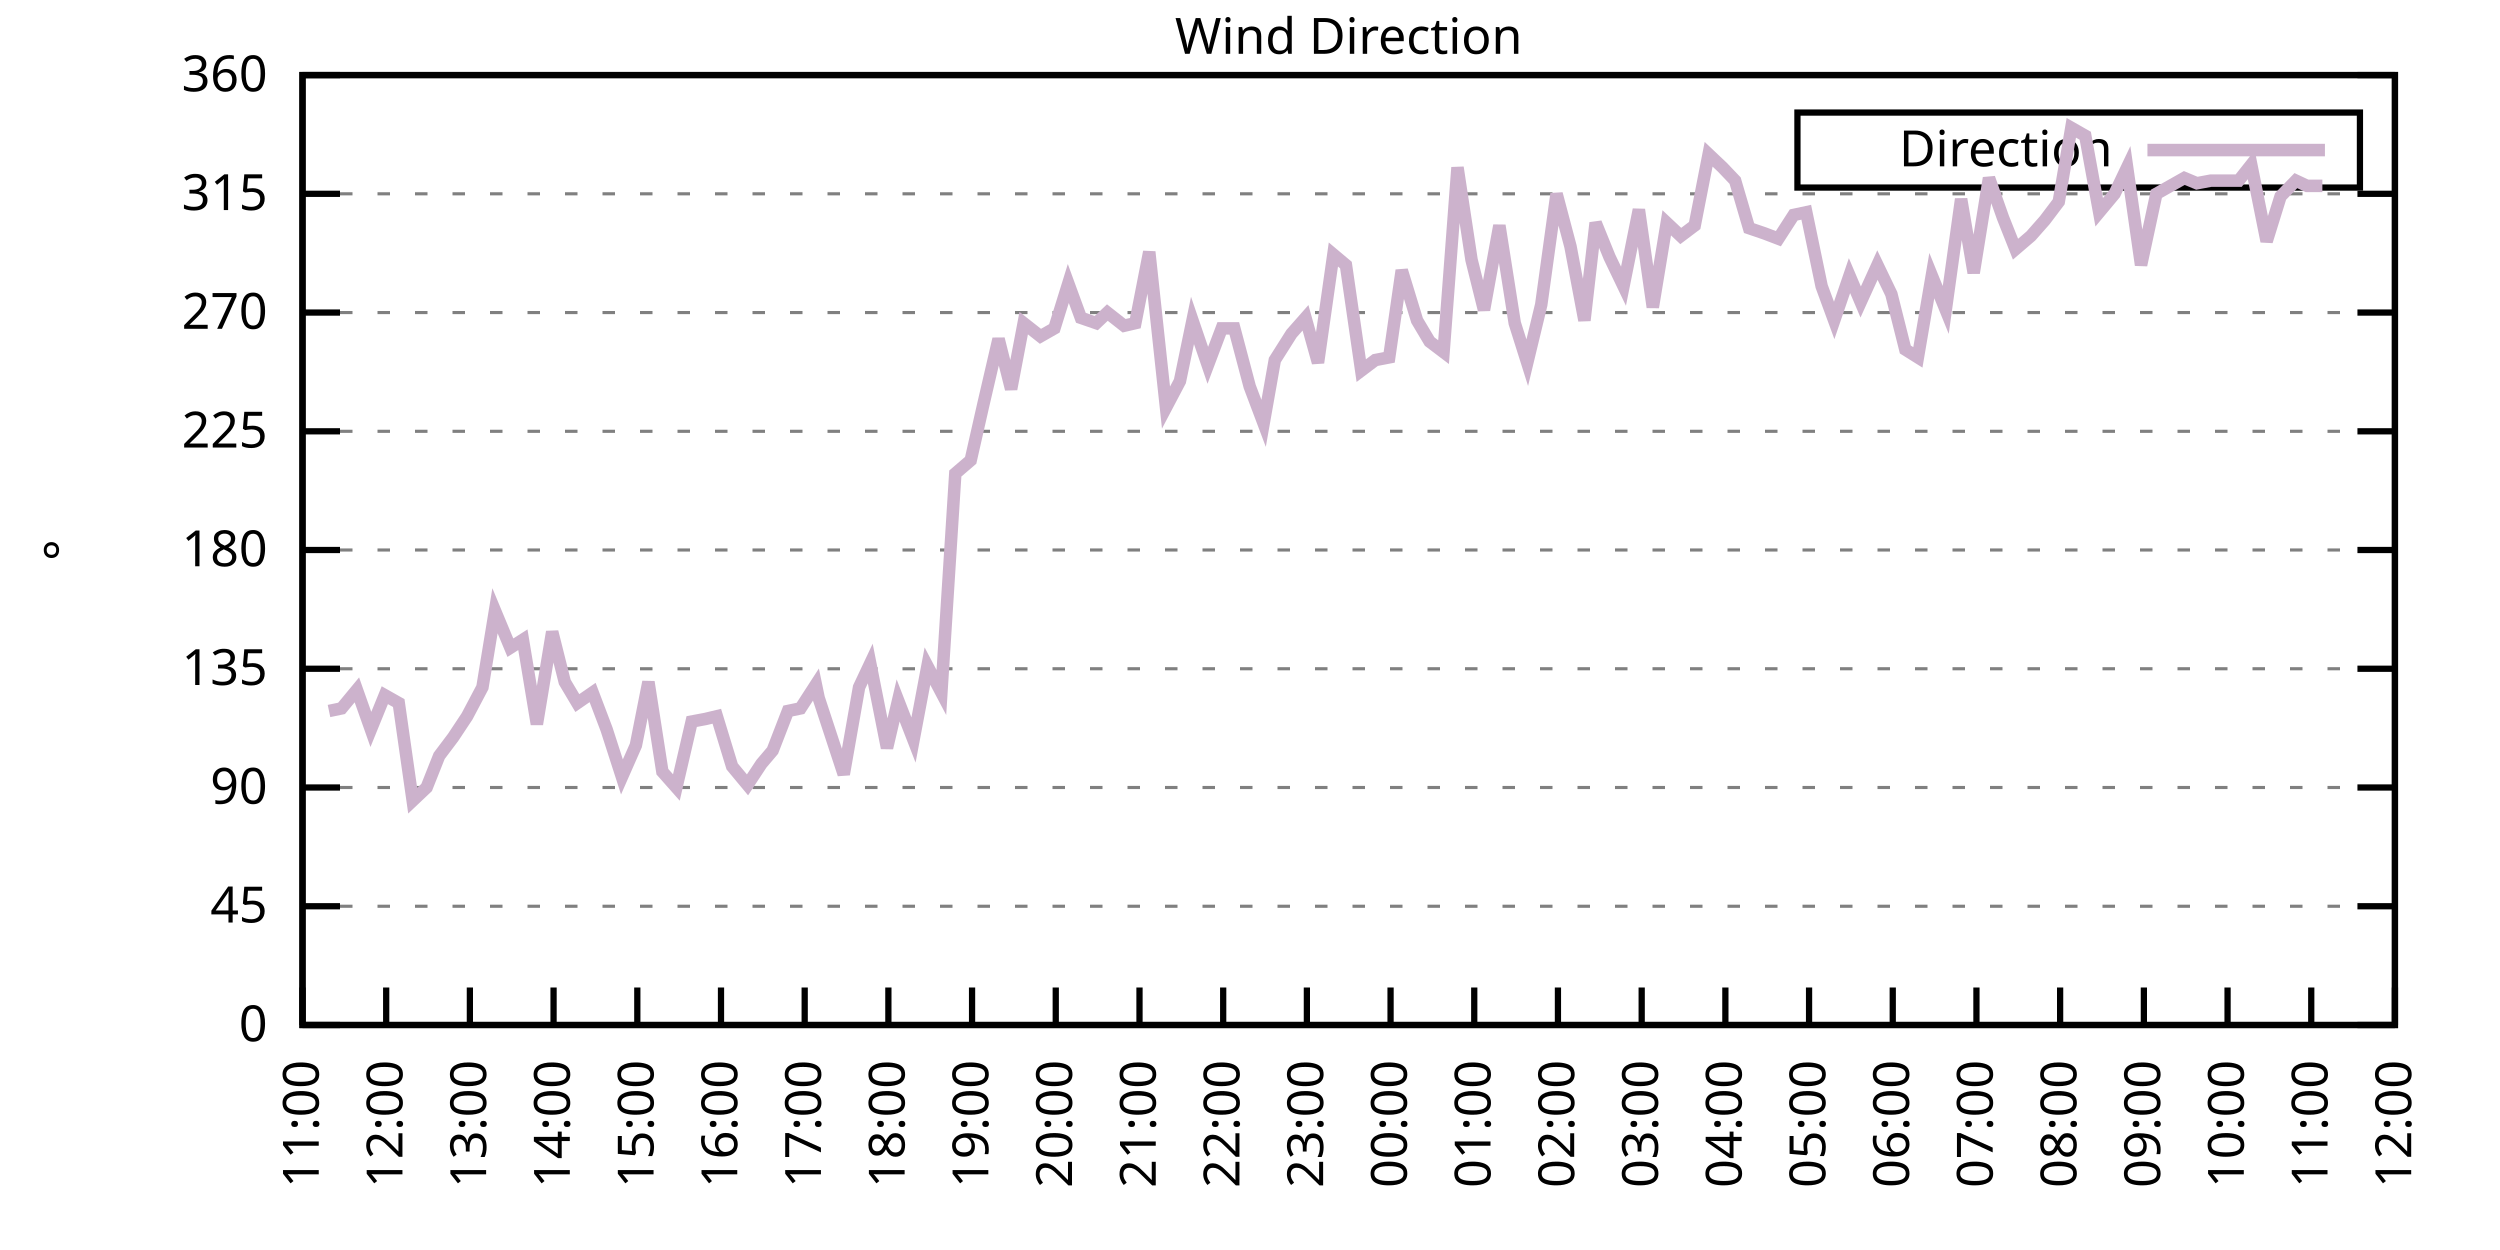
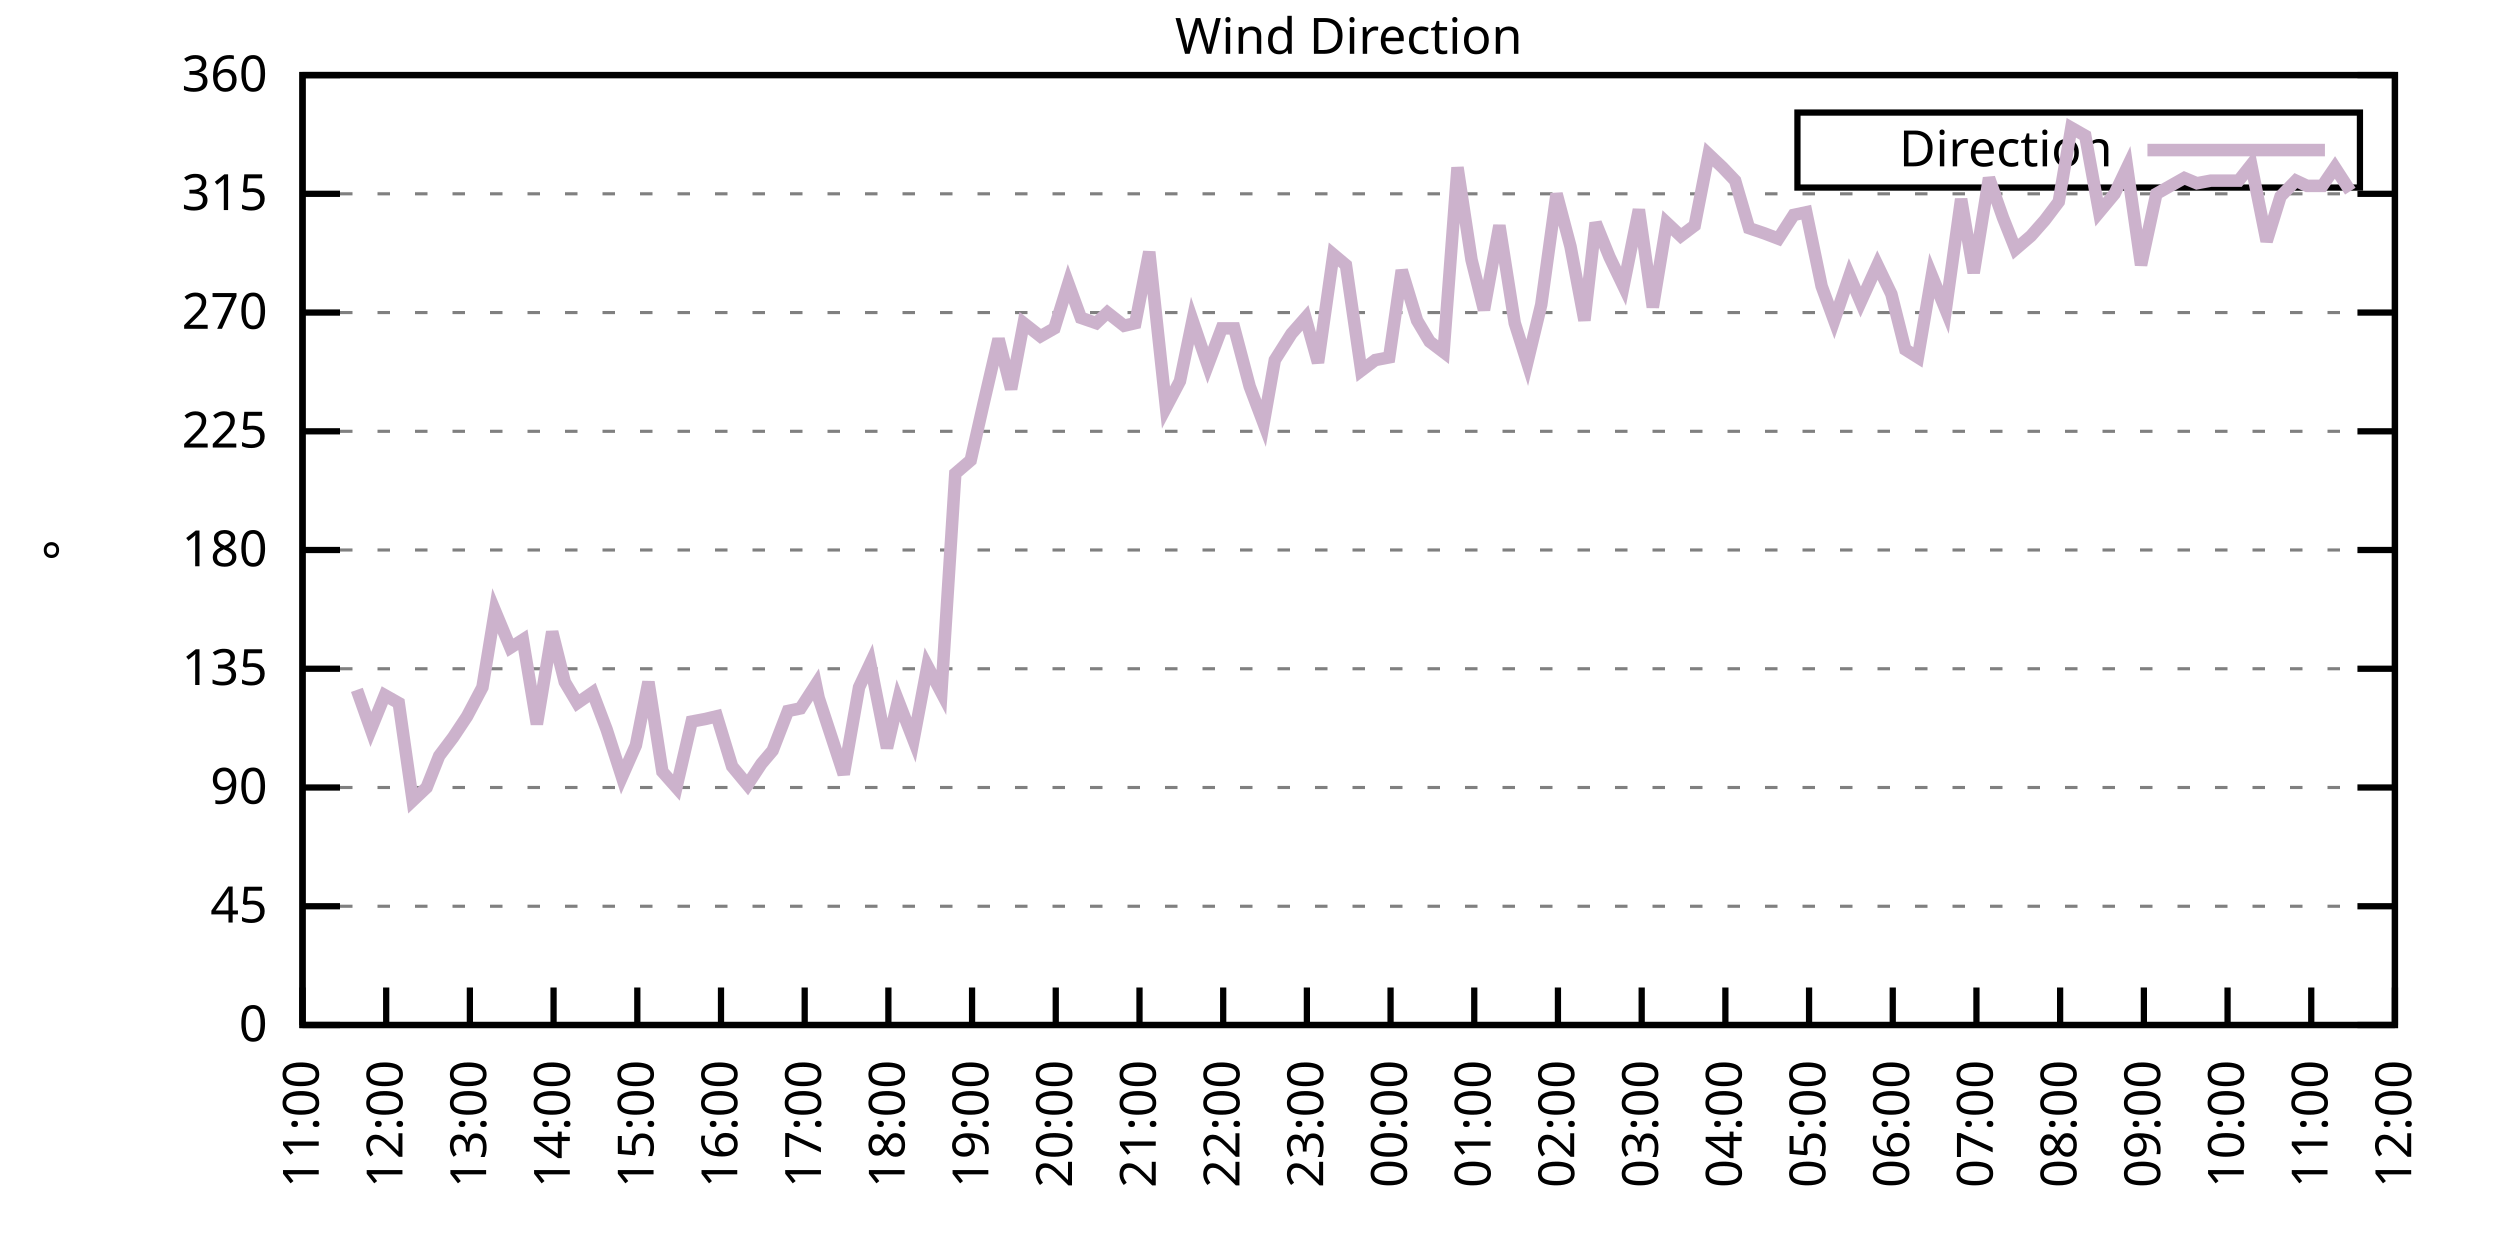
<svg xmlns="http://www.w3.org/2000/svg" xmlns:xlink="http://www.w3.org/1999/xlink" width="400" height="200" viewBox="0 0 400 200">
  <g id="gnuplot_canvas">
    <rect x="0" y="0" width="400" height="200" fill="none" />
    <defs>
      <circle id="gpDot" r="0.5" stroke-width="0.5" stroke="currentColor" />
      <path id="gpPt0" stroke-width="0.333" stroke="currentColor" d="M-1,0 h2 M0,-1 v2" />
      <path id="gpPt1" stroke-width="0.333" stroke="currentColor" d="M-1,-1 L1,1 M1,-1 L-1,1" />
      <path id="gpPt2" stroke-width="0.333" stroke="currentColor" d="M-1,0 L1,0 M0,-1 L0,1 M-1,-1 L1,1 M-1,1 L1,-1" />
      <rect id="gpPt3" stroke-width="0.333" stroke="currentColor" x="-1" y="-1" width="2" height="2" />
      <rect id="gpPt4" stroke-width="0.333" stroke="currentColor" fill="currentColor" x="-1" y="-1" width="2" height="2" />
      <circle id="gpPt5" stroke-width="0.333" stroke="currentColor" cx="0" cy="0" r="1" />
      <use xlink:href="#gpPt5" id="gpPt6" fill="currentColor" stroke="none" />
      <path id="gpPt7" stroke-width="0.333" stroke="currentColor" d="M0,-1.33 L-1.33,0.67 L1.33,0.67 z" />
      <use xlink:href="#gpPt7" id="gpPt8" fill="currentColor" stroke="none" />
      <use xlink:href="#gpPt7" id="gpPt9" stroke="currentColor" transform="rotate(180)" />
      <use xlink:href="#gpPt9" id="gpPt10" fill="currentColor" stroke="none" />
      <use xlink:href="#gpPt3" id="gpPt11" stroke="currentColor" transform="rotate(45)" />
      <use xlink:href="#gpPt11" id="gpPt12" fill="currentColor" stroke="none" />
      <path id="gpPt13" stroke-width="0.333" stroke="currentColor" d="M0,1.330 L1.265,0.411 L0.782,-1.067 L-0.782,-1.076 L-1.265,0.411 z" />
      <use xlink:href="#gpPt13" id="gpPt14" fill="currentColor" stroke="none" />
      <filter id="textbox" filterUnits="objectBoundingBox" x="0" y="0" height="1" width="1">
        <feFlood flood-color="white" flood-opacity="1" result="bgnd" />
        <feComposite in="SourceGraphic" in2="bgnd" operator="atop" />
      </filter>
      <filter id="greybox" filterUnits="objectBoundingBox" x="0" y="0" height="1" width="1">
        <feFlood flood-color="lightgrey" flood-opacity="1" result="grey" />
        <feComposite in="SourceGraphic" in2="grey" operator="atop" />
      </filter>
    </defs>
    <g fill="none" color="white" stroke="currentColor" stroke-width="1.00" stroke-linecap="butt" stroke-linejoin="miter">
</g>
    <g fill="none" color="black" stroke="currentColor" stroke-width="1.00" stroke-linecap="butt" stroke-linejoin="miter">
      <g stroke="none" shape-rendering="crispEdges">
        <polygon fill="rgb(255, 255, 255)" points="48.40,164.00 383.18,164.00 383.18,12.02 48.40,12.02 " />
      </g>
    </g>
    <g fill="none" color="black" stroke="currentColor" stroke-width="1.00" stroke-linecap="butt" stroke-linejoin="miter">
</g>
    <g fill="none" color="black" stroke="black" stroke-width="0.50" stroke-linecap="butt" stroke-linejoin="miter">
</g>
    <g fill="none" color="gray" stroke="currentColor" stroke-width="0.50" stroke-linecap="butt" stroke-linejoin="miter">
      <path stroke="gray" stroke-dasharray="2,4" class="gridline" d="M48.40,164.00 L383.19,164.00  " />
    </g>
    <g fill="none" color="gray" stroke="gray" stroke-width="1.00" stroke-linecap="butt" stroke-linejoin="miter">
</g>
    <g fill="none" color="black" stroke="currentColor" stroke-width="1.00" stroke-linecap="butt" stroke-linejoin="miter">
      <path stroke="black" d="M48.40,164.00 L54.40,164.00 M383.19,164.00 L377.19,164.00  " />
      <g transform="translate(42.80,166.60)" stroke="none" fill="black" font-family="Sans" font-size="8.00" text-anchor="end">
        <text>
          <tspan font-family="Sans"> 0</tspan>
        </text>
      </g>
    </g>
    <g fill="none" color="black" stroke="currentColor" stroke-width="1.00" stroke-linecap="butt" stroke-linejoin="miter">
</g>
    <g fill="none" color="black" stroke="black" stroke-width="0.50" stroke-linecap="butt" stroke-linejoin="miter">
</g>
    <g fill="none" color="gray" stroke="currentColor" stroke-width="0.50" stroke-linecap="butt" stroke-linejoin="miter">
      <path stroke="gray" stroke-dasharray="2,4" class="gridline" d="M48.40,145.00 L383.19,145.00  " />
    </g>
    <g fill="none" color="gray" stroke="gray" stroke-width="1.00" stroke-linecap="butt" stroke-linejoin="miter">
</g>
    <g fill="none" color="black" stroke="currentColor" stroke-width="1.00" stroke-linecap="butt" stroke-linejoin="miter">
      <path stroke="black" d="M48.40,145.00 L54.40,145.00 M383.19,145.00 L377.19,145.00  " />
      <g transform="translate(42.80,147.60)" stroke="none" fill="black" font-family="Sans" font-size="8.00" text-anchor="end">
        <text>
          <tspan font-family="Sans"> 45</tspan>
        </text>
      </g>
    </g>
    <g fill="none" color="black" stroke="currentColor" stroke-width="1.00" stroke-linecap="butt" stroke-linejoin="miter">
</g>
    <g fill="none" color="black" stroke="black" stroke-width="0.50" stroke-linecap="butt" stroke-linejoin="miter">
</g>
    <g fill="none" color="gray" stroke="currentColor" stroke-width="0.50" stroke-linecap="butt" stroke-linejoin="miter">
      <path stroke="gray" stroke-dasharray="2,4" class="gridline" d="M48.40,126.00 L383.19,126.00  " />
    </g>
    <g fill="none" color="gray" stroke="gray" stroke-width="1.00" stroke-linecap="butt" stroke-linejoin="miter">
</g>
    <g fill="none" color="black" stroke="currentColor" stroke-width="1.00" stroke-linecap="butt" stroke-linejoin="miter">
      <path stroke="black" d="M48.40,126.00 L54.40,126.00 M383.19,126.00 L377.19,126.00  " />
      <g transform="translate(42.80,128.60)" stroke="none" fill="black" font-family="Sans" font-size="8.00" text-anchor="end">
        <text>
          <tspan font-family="Sans"> 90</tspan>
        </text>
      </g>
    </g>
    <g fill="none" color="black" stroke="currentColor" stroke-width="1.00" stroke-linecap="butt" stroke-linejoin="miter">
</g>
    <g fill="none" color="black" stroke="black" stroke-width="0.50" stroke-linecap="butt" stroke-linejoin="miter">
</g>
    <g fill="none" color="gray" stroke="currentColor" stroke-width="0.50" stroke-linecap="butt" stroke-linejoin="miter">
      <path stroke="gray" stroke-dasharray="2,4" class="gridline" d="M48.40,107.00 L383.19,107.00  " />
    </g>
    <g fill="none" color="gray" stroke="gray" stroke-width="1.00" stroke-linecap="butt" stroke-linejoin="miter">
</g>
    <g fill="none" color="black" stroke="currentColor" stroke-width="1.00" stroke-linecap="butt" stroke-linejoin="miter">
      <path stroke="black" d="M48.40,107.00 L54.40,107.00 M383.19,107.00 L377.19,107.00  " />
      <g transform="translate(42.80,109.60)" stroke="none" fill="black" font-family="Sans" font-size="8.00" text-anchor="end">
        <text>
          <tspan font-family="Sans"> 135</tspan>
        </text>
      </g>
    </g>
    <g fill="none" color="black" stroke="currentColor" stroke-width="1.00" stroke-linecap="butt" stroke-linejoin="miter">
</g>
    <g fill="none" color="black" stroke="black" stroke-width="0.50" stroke-linecap="butt" stroke-linejoin="miter">
</g>
    <g fill="none" color="gray" stroke="currentColor" stroke-width="0.50" stroke-linecap="butt" stroke-linejoin="miter">
      <path stroke="gray" stroke-dasharray="2,4" class="gridline" d="M48.40,88.00 L383.19,88.00  " />
    </g>
    <g fill="none" color="gray" stroke="gray" stroke-width="1.00" stroke-linecap="butt" stroke-linejoin="miter">
</g>
    <g fill="none" color="black" stroke="currentColor" stroke-width="1.00" stroke-linecap="butt" stroke-linejoin="miter">
      <path stroke="black" d="M48.40,88.00 L54.40,88.00 M383.19,88.00 L377.19,88.00  " />
      <g transform="translate(42.80,90.60)" stroke="none" fill="black" font-family="Sans" font-size="8.00" text-anchor="end">
        <text>
          <tspan font-family="Sans"> 180</tspan>
        </text>
      </g>
    </g>
    <g fill="none" color="black" stroke="currentColor" stroke-width="1.00" stroke-linecap="butt" stroke-linejoin="miter">
</g>
    <g fill="none" color="black" stroke="black" stroke-width="0.50" stroke-linecap="butt" stroke-linejoin="miter">
</g>
    <g fill="none" color="gray" stroke="currentColor" stroke-width="0.50" stroke-linecap="butt" stroke-linejoin="miter">
      <path stroke="gray" stroke-dasharray="2,4" class="gridline" d="M48.40,69.01 L383.19,69.01  " />
    </g>
    <g fill="none" color="gray" stroke="gray" stroke-width="1.00" stroke-linecap="butt" stroke-linejoin="miter">
</g>
    <g fill="none" color="black" stroke="currentColor" stroke-width="1.00" stroke-linecap="butt" stroke-linejoin="miter">
      <path stroke="black" d="M48.40,69.01 L54.40,69.01 M383.19,69.01 L377.19,69.01  " />
      <g transform="translate(42.80,71.61)" stroke="none" fill="black" font-family="Sans" font-size="8.00" text-anchor="end">
        <text>
          <tspan font-family="Sans"> 225</tspan>
        </text>
      </g>
    </g>
    <g fill="none" color="black" stroke="currentColor" stroke-width="1.00" stroke-linecap="butt" stroke-linejoin="miter">
</g>
    <g fill="none" color="black" stroke="black" stroke-width="0.50" stroke-linecap="butt" stroke-linejoin="miter">
</g>
    <g fill="none" color="gray" stroke="currentColor" stroke-width="0.50" stroke-linecap="butt" stroke-linejoin="miter">
      <path stroke="gray" stroke-dasharray="2,4" class="gridline" d="M48.40,50.01 L383.19,50.01  " />
    </g>
    <g fill="none" color="gray" stroke="gray" stroke-width="1.00" stroke-linecap="butt" stroke-linejoin="miter">
</g>
    <g fill="none" color="black" stroke="currentColor" stroke-width="1.00" stroke-linecap="butt" stroke-linejoin="miter">
      <path stroke="black" d="M48.40,50.01 L54.40,50.01 M383.19,50.01 L377.19,50.01  " />
      <g transform="translate(42.80,52.61)" stroke="none" fill="black" font-family="Sans" font-size="8.00" text-anchor="end">
        <text>
          <tspan font-family="Sans"> 270</tspan>
        </text>
      </g>
    </g>
    <g fill="none" color="black" stroke="currentColor" stroke-width="1.00" stroke-linecap="butt" stroke-linejoin="miter">
</g>
    <g fill="none" color="black" stroke="black" stroke-width="0.50" stroke-linecap="butt" stroke-linejoin="miter">
</g>
    <g fill="none" color="gray" stroke="currentColor" stroke-width="0.50" stroke-linecap="butt" stroke-linejoin="miter">
      <path stroke="gray" stroke-dasharray="2,4" class="gridline" d="M48.40,31.01 L383.19,31.01  " />
    </g>
    <g fill="none" color="gray" stroke="gray" stroke-width="1.00" stroke-linecap="butt" stroke-linejoin="miter">
</g>
    <g fill="none" color="black" stroke="currentColor" stroke-width="1.00" stroke-linecap="butt" stroke-linejoin="miter">
      <path stroke="black" d="M48.40,31.01 L54.40,31.01 M383.19,31.01 L377.19,31.01  " />
      <g transform="translate(42.80,33.61)" stroke="none" fill="black" font-family="Sans" font-size="8.00" text-anchor="end">
        <text>
          <tspan font-family="Sans"> 315</tspan>
        </text>
      </g>
    </g>
    <g fill="none" color="black" stroke="currentColor" stroke-width="1.00" stroke-linecap="butt" stroke-linejoin="miter">
</g>
    <g fill="none" color="black" stroke="black" stroke-width="0.50" stroke-linecap="butt" stroke-linejoin="miter">
</g>
    <g fill="none" color="gray" stroke="currentColor" stroke-width="0.50" stroke-linecap="butt" stroke-linejoin="miter">
      <path stroke="gray" stroke-dasharray="2,4" class="gridline" d="M48.40,12.01 L383.19,12.01  " />
    </g>
    <g fill="none" color="gray" stroke="gray" stroke-width="1.00" stroke-linecap="butt" stroke-linejoin="miter">
</g>
    <g fill="none" color="black" stroke="currentColor" stroke-width="1.00" stroke-linecap="butt" stroke-linejoin="miter">
      <path stroke="black" d="M48.40,12.01 L54.40,12.01 M383.19,12.01 L377.19,12.01  " />
      <g transform="translate(42.80,14.61)" stroke="none" fill="black" font-family="Sans" font-size="8.00" text-anchor="end">
        <text>
          <tspan font-family="Sans"> 360</tspan>
        </text>
      </g>
    </g>
    <g fill="none" color="black" stroke="currentColor" stroke-width="1.00" stroke-linecap="butt" stroke-linejoin="miter">
      <path stroke="black" d="M48.40,164.00 L48.40,158.00  " />
      <g transform="translate(51.00,169.60) rotate(270.00)" stroke="none" fill="black" font-family="Sans" font-size="8.00" text-anchor="end">
        <text>
          <tspan font-family="Sans">11:00</tspan>
        </text>
      </g>
    </g>
    <g fill="none" color="black" stroke="currentColor" stroke-width="1.00" stroke-linecap="butt" stroke-linejoin="miter">
      <path stroke="black" d="M61.79,164.00 L61.79,158.00  " />
      <g transform="translate(64.39,169.60) rotate(270.00)" stroke="none" fill="black" font-family="Sans" font-size="8.00" text-anchor="end">
        <text>
          <tspan font-family="Sans">12:00</tspan>
        </text>
      </g>
    </g>
    <g fill="none" color="black" stroke="currentColor" stroke-width="1.00" stroke-linecap="butt" stroke-linejoin="miter">
      <path stroke="black" d="M75.18,164.00 L75.18,158.00  " />
      <g transform="translate(77.78,169.60) rotate(270.00)" stroke="none" fill="black" font-family="Sans" font-size="8.00" text-anchor="end">
        <text>
          <tspan font-family="Sans">13:00</tspan>
        </text>
      </g>
    </g>
    <g fill="none" color="black" stroke="currentColor" stroke-width="1.00" stroke-linecap="butt" stroke-linejoin="miter">
      <path stroke="black" d="M88.57,164.00 L88.57,158.00  " />
      <g transform="translate(91.17,169.60) rotate(270.00)" stroke="none" fill="black" font-family="Sans" font-size="8.00" text-anchor="end">
        <text>
          <tspan font-family="Sans">14:00</tspan>
        </text>
      </g>
    </g>
    <g fill="none" color="black" stroke="currentColor" stroke-width="1.00" stroke-linecap="butt" stroke-linejoin="miter">
      <path stroke="black" d="M101.97,164.00 L101.97,158.00  " />
      <g transform="translate(104.57,169.60) rotate(270.00)" stroke="none" fill="black" font-family="Sans" font-size="8.00" text-anchor="end">
        <text>
          <tspan font-family="Sans">15:00</tspan>
        </text>
      </g>
    </g>
    <g fill="none" color="black" stroke="currentColor" stroke-width="1.00" stroke-linecap="butt" stroke-linejoin="miter">
      <path stroke="black" d="M115.36,164.00 L115.36,158.00  " />
      <g transform="translate(117.96,169.60) rotate(270.00)" stroke="none" fill="black" font-family="Sans" font-size="8.00" text-anchor="end">
        <text>
          <tspan font-family="Sans">16:00</tspan>
        </text>
      </g>
    </g>
    <g fill="none" color="black" stroke="currentColor" stroke-width="1.00" stroke-linecap="butt" stroke-linejoin="miter">
      <path stroke="black" d="M128.75,164.00 L128.75,158.00  " />
      <g transform="translate(131.35,169.60) rotate(270.00)" stroke="none" fill="black" font-family="Sans" font-size="8.00" text-anchor="end">
        <text>
          <tspan font-family="Sans">17:00</tspan>
        </text>
      </g>
    </g>
    <g fill="none" color="black" stroke="currentColor" stroke-width="1.00" stroke-linecap="butt" stroke-linejoin="miter">
      <path stroke="black" d="M142.14,164.00 L142.14,158.00  " />
      <g transform="translate(144.74,169.60) rotate(270.00)" stroke="none" fill="black" font-family="Sans" font-size="8.00" text-anchor="end">
        <text>
          <tspan font-family="Sans">18:00</tspan>
        </text>
      </g>
    </g>
    <g fill="none" color="black" stroke="currentColor" stroke-width="1.00" stroke-linecap="butt" stroke-linejoin="miter">
      <path stroke="black" d="M155.53,164.00 L155.53,158.00  " />
      <g transform="translate(158.13,169.60) rotate(270.00)" stroke="none" fill="black" font-family="Sans" font-size="8.00" text-anchor="end">
        <text>
          <tspan font-family="Sans">19:00</tspan>
        </text>
      </g>
    </g>
    <g fill="none" color="black" stroke="currentColor" stroke-width="1.00" stroke-linecap="butt" stroke-linejoin="miter">
      <path stroke="black" d="M168.92,164.00 L168.92,158.00  " />
      <g transform="translate(171.52,169.60) rotate(270.00)" stroke="none" fill="black" font-family="Sans" font-size="8.00" text-anchor="end">
        <text>
          <tspan font-family="Sans">20:00</tspan>
        </text>
      </g>
    </g>
    <g fill="none" color="black" stroke="currentColor" stroke-width="1.00" stroke-linecap="butt" stroke-linejoin="miter">
      <path stroke="black" d="M182.32,164.00 L182.32,158.00  " />
      <g transform="translate(184.92,169.60) rotate(270.00)" stroke="none" fill="black" font-family="Sans" font-size="8.00" text-anchor="end">
        <text>
          <tspan font-family="Sans">21:00</tspan>
        </text>
      </g>
    </g>
    <g fill="none" color="black" stroke="currentColor" stroke-width="1.00" stroke-linecap="butt" stroke-linejoin="miter">
      <path stroke="black" d="M195.71,164.00 L195.71,158.00  " />
      <g transform="translate(198.31,169.60) rotate(270.00)" stroke="none" fill="black" font-family="Sans" font-size="8.00" text-anchor="end">
        <text>
          <tspan font-family="Sans">22:00</tspan>
        </text>
      </g>
    </g>
    <g fill="none" color="black" stroke="currentColor" stroke-width="1.00" stroke-linecap="butt" stroke-linejoin="miter">
      <path stroke="black" d="M209.10,164.00 L209.10,158.00  " />
      <g transform="translate(211.70,169.60) rotate(270.00)" stroke="none" fill="black" font-family="Sans" font-size="8.00" text-anchor="end">
        <text>
          <tspan font-family="Sans">23:00</tspan>
        </text>
      </g>
    </g>
    <g fill="none" color="black" stroke="currentColor" stroke-width="1.00" stroke-linecap="butt" stroke-linejoin="miter">
      <path stroke="black" d="M222.49,164.00 L222.49,158.00  " />
      <g transform="translate(225.09,169.60) rotate(270.00)" stroke="none" fill="black" font-family="Sans" font-size="8.00" text-anchor="end">
        <text>
          <tspan font-family="Sans">00:00</tspan>
        </text>
      </g>
    </g>
    <g fill="none" color="black" stroke="currentColor" stroke-width="1.00" stroke-linecap="butt" stroke-linejoin="miter">
      <path stroke="black" d="M235.88,164.00 L235.88,158.00  " />
      <g transform="translate(238.48,169.60) rotate(270.00)" stroke="none" fill="black" font-family="Sans" font-size="8.00" text-anchor="end">
        <text>
          <tspan font-family="Sans">01:00</tspan>
        </text>
      </g>
    </g>
    <g fill="none" color="black" stroke="currentColor" stroke-width="1.00" stroke-linecap="butt" stroke-linejoin="miter">
      <path stroke="black" d="M249.27,164.00 L249.27,158.00  " />
      <g transform="translate(251.87,169.60) rotate(270.00)" stroke="none" fill="black" font-family="Sans" font-size="8.00" text-anchor="end">
        <text>
          <tspan font-family="Sans">02:00</tspan>
        </text>
      </g>
    </g>
    <g fill="none" color="black" stroke="currentColor" stroke-width="1.00" stroke-linecap="butt" stroke-linejoin="miter">
      <path stroke="black" d="M262.67,164.00 L262.67,158.00  " />
      <g transform="translate(265.27,169.60) rotate(270.00)" stroke="none" fill="black" font-family="Sans" font-size="8.00" text-anchor="end">
        <text>
          <tspan font-family="Sans">03:00</tspan>
        </text>
      </g>
    </g>
    <g fill="none" color="black" stroke="currentColor" stroke-width="1.00" stroke-linecap="butt" stroke-linejoin="miter">
      <path stroke="black" d="M276.06,164.00 L276.06,158.00  " />
      <g transform="translate(278.66,169.60) rotate(270.00)" stroke="none" fill="black" font-family="Sans" font-size="8.00" text-anchor="end">
        <text>
          <tspan font-family="Sans">04:00</tspan>
        </text>
      </g>
    </g>
    <g fill="none" color="black" stroke="currentColor" stroke-width="1.00" stroke-linecap="butt" stroke-linejoin="miter">
      <path stroke="black" d="M289.45,164.00 L289.45,158.00  " />
      <g transform="translate(292.05,169.60) rotate(270.00)" stroke="none" fill="black" font-family="Sans" font-size="8.00" text-anchor="end">
        <text>
          <tspan font-family="Sans">05:00</tspan>
        </text>
      </g>
    </g>
    <g fill="none" color="black" stroke="currentColor" stroke-width="1.00" stroke-linecap="butt" stroke-linejoin="miter">
      <path stroke="black" d="M302.84,164.00 L302.84,158.00  " />
      <g transform="translate(305.44,169.60) rotate(270.00)" stroke="none" fill="black" font-family="Sans" font-size="8.00" text-anchor="end">
        <text>
          <tspan font-family="Sans">06:00</tspan>
        </text>
      </g>
    </g>
    <g fill="none" color="black" stroke="currentColor" stroke-width="1.00" stroke-linecap="butt" stroke-linejoin="miter">
      <path stroke="black" d="M316.23,164.00 L316.23,158.00  " />
      <g transform="translate(318.83,169.60) rotate(270.00)" stroke="none" fill="black" font-family="Sans" font-size="8.00" text-anchor="end">
        <text>
          <tspan font-family="Sans">07:00</tspan>
        </text>
      </g>
    </g>
    <g fill="none" color="black" stroke="currentColor" stroke-width="1.00" stroke-linecap="butt" stroke-linejoin="miter">
      <path stroke="black" d="M329.62,164.00 L329.62,158.00  " />
      <g transform="translate(332.22,169.60) rotate(270.00)" stroke="none" fill="black" font-family="Sans" font-size="8.00" text-anchor="end">
        <text>
          <tspan font-family="Sans">08:00</tspan>
        </text>
      </g>
    </g>
    <g fill="none" color="black" stroke="currentColor" stroke-width="1.00" stroke-linecap="butt" stroke-linejoin="miter">
      <path stroke="black" d="M343.02,164.00 L343.02,158.00  " />
      <g transform="translate(345.62,169.60) rotate(270.00)" stroke="none" fill="black" font-family="Sans" font-size="8.00" text-anchor="end">
        <text>
          <tspan font-family="Sans">09:00</tspan>
        </text>
      </g>
    </g>
    <g fill="none" color="black" stroke="currentColor" stroke-width="1.00" stroke-linecap="butt" stroke-linejoin="miter">
      <path stroke="black" d="M356.41,164.00 L356.41,158.00  " />
      <g transform="translate(359.01,169.60) rotate(270.00)" stroke="none" fill="black" font-family="Sans" font-size="8.00" text-anchor="end">
        <text>
          <tspan font-family="Sans">10:00</tspan>
        </text>
      </g>
    </g>
    <g fill="none" color="black" stroke="currentColor" stroke-width="1.00" stroke-linecap="butt" stroke-linejoin="miter">
      <path stroke="black" d="M369.80,164.00 L369.80,158.00  " />
      <g transform="translate(372.40,169.60) rotate(270.00)" stroke="none" fill="black" font-family="Sans" font-size="8.00" text-anchor="end">
        <text>
          <tspan font-family="Sans">11:00</tspan>
        </text>
      </g>
    </g>
    <g fill="none" color="black" stroke="currentColor" stroke-width="1.00" stroke-linecap="butt" stroke-linejoin="miter">
      <path stroke="black" d="M383.19,164.00 L383.19,158.00  " />
      <g transform="translate(385.79,169.60) rotate(270.00)" stroke="none" fill="black" font-family="Sans" font-size="8.00" text-anchor="end">
        <text>
          <tspan font-family="Sans">12:00</tspan>
        </text>
      </g>
    </g>
    <g fill="none" color="black" stroke="currentColor" stroke-width="1.00" stroke-linecap="butt" stroke-linejoin="miter">
</g>
    <g fill="none" color="black" stroke="currentColor" stroke-width="1.00" stroke-linecap="butt" stroke-linejoin="miter">
      <path stroke="black" d="M48.40,12.01 L48.40,164.00 L383.19,164.00 L383.19,12.01 L48.40,12.01 Z  " />
    </g>
    <g fill="none" color="black" stroke="currentColor" stroke-width="1.00" stroke-linecap="butt" stroke-linejoin="miter">
</g>
    <g fill="none" color="black" stroke="currentColor" stroke-width="1.00" stroke-linecap="butt" stroke-linejoin="miter">
      <path stroke="black" d="M287.59,30.01 L287.59,18.01 L377.59,18.01 L377.59,30.01 L287.59,30.01 Z  " />
    </g>
    <g id="Wind_direction_plot_1">
      <g fill="none" color="white" stroke="black" stroke-width="2.00" stroke-linecap="butt" stroke-linejoin="miter">
</g>
      <g fill="none" color="black" stroke="currentColor" stroke-width="2.00" stroke-linecap="butt" stroke-linejoin="miter">
        <g transform="translate(337.99,26.61)" stroke="none" fill="black" font-family="Sans" font-size="8.00" text-anchor="end">
          <text>
            <tspan font-family="Sans">Direction</tspan>
          </text>
        </g>
      </g>
      <g fill="none" color="black" stroke="currentColor" stroke-width="2.00" stroke-linecap="butt" stroke-linejoin="miter">
-         <path stroke="rgb(204, 178, 204)" d="M343.59,24.01 L371.99,24.01 M52.64,113.76 L54.65,113.34 L57.10,110.38 L59.34,116.71 L61.57,111.23 L63.80,112.49   L66.03,128.11 L68.26,126.00 L70.27,120.94 L72.50,117.98 L74.74,114.60 L77.19,109.96 L79.20,97.72 L81.66,103.63   L83.66,102.36 L85.90,115.87 L88.35,101.09 L90.36,109.11 L92.37,112.49 L94.82,110.80 L97.06,116.71 L99.51,124.31   L101.74,119.25 L103.75,109.11 L105.98,123.47 L108.22,126.00 L110.67,115.45 L112.90,115.03 L114.69,114.60 L117.14,122.62   L119.60,125.58 L121.83,122.20 L123.62,120.09 L126.07,113.76 L128.08,113.34 L130.54,109.54 L130.98,111.65 L135.00,123.89   L137.45,109.96 L139.24,106.16 L141.92,119.67 L143.70,112.07 L146.16,118.40 L148.39,106.58 L150.62,110.80 L152.85,75.76   L155.31,73.65 L157.32,64.78 L159.77,54.23 L161.78,62.25 L163.79,51.70 L166.47,53.81 L168.70,52.54 L170.93,45.36   L172.94,50.85 L175.40,51.70 L177.18,50.01 L179.86,52.12 L181.65,51.70 L183.88,40.30 L186.56,65.21 L188.79,60.98   L190.80,51.27 L193.25,58.45 L195.48,52.54 L197.49,52.54 L199.95,61.83 L202.18,67.74 L203.97,57.61 L206.64,53.39   L208.88,50.85 L210.88,58.03 L213.34,40.72 L215.35,42.41 L217.80,59.30 L220.04,57.61 L222.27,57.18 L224.28,43.25   L226.73,51.27 L228.74,54.65 L230.97,56.34 L233.20,26.79 L235.44,41.56 L237.44,49.59 L239.90,36.08 L242.36,51.70   L244.36,58.03 L246.60,48.74 L249.05,31.01 L251.28,39.45 L253.51,51.27 L255.30,35.65 L257.53,41.14 L259.76,45.79   L262.22,33.54 L264.45,49.16 L266.68,35.65 L268.92,37.76 L271.15,36.08 L273.38,24.68 L275.61,26.79 L277.62,28.90   L279.85,36.50 L282.31,37.34 L284.54,38.19 L286.99,34.39 L289.00,33.96 L291.46,45.79 L293.47,51.27 L295.92,44.10   L297.71,48.32 L300.39,42.41 L302.62,47.05 L304.85,55.92 L306.86,57.18 L309.09,44.10 L311.32,49.59 L313.78,31.85   L315.79,43.67 L318.24,28.48 L320.47,34.81 L322.48,39.87 L324.94,37.76 L327.17,35.23 L329.40,32.28 L331.41,20.45   L333.64,21.72 L335.87,33.96 L338.33,31.01 L340.34,26.79 L342.57,42.41 L345.02,31.01 L347.26,29.74 L349.49,28.48   L351.50,29.32 L353.73,28.90 L355.96,28.90 L358.19,28.90 L360.20,26.36 L362.66,38.61 L364.89,31.43 L367.34,28.90   L369.13,29.74 L371.58,29.74  " />
+         <path stroke="rgb(204, 178, 204)" d="M343.59,24.01 L371.99,24.01 M57.10,110.38 L59.34,116.71 L61.57,111.23 L63.80,112.49 L66.03,128.11 L68.26,126.00   L70.27,120.94 L72.50,117.98 L74.74,114.60 L77.19,109.96 L79.20,97.72 L81.66,103.63 L83.66,102.36 L85.90,115.87   L88.35,101.09 L90.36,109.11 L92.37,112.49 L94.82,110.80 L97.06,116.71 L99.51,124.31 L101.74,119.25 L103.75,109.11   L105.98,123.47 L108.22,126.00 L110.67,115.45 L112.90,115.03 L114.69,114.60 L117.14,122.62 L119.60,125.58 L121.83,122.20   L123.62,120.09 L126.07,113.76 L128.08,113.34 L130.54,109.54 L130.98,111.65 L135.00,123.89 L137.45,109.96 L139.24,106.16   L141.92,119.67 L143.70,112.07 L146.16,118.40 L148.39,106.58 L150.62,110.80 L152.85,75.76 L155.31,73.65 L157.32,64.78   L159.77,54.23 L161.78,62.25 L163.79,51.70 L166.47,53.81 L168.70,52.54 L170.93,45.36 L172.94,50.85 L175.40,51.70   L177.18,50.01 L179.86,52.12 L181.65,51.70 L183.88,40.30 L186.56,65.21 L188.79,60.98 L190.80,51.27 L193.25,58.45   L195.48,52.54 L197.49,52.54 L199.95,61.83 L202.18,67.74 L203.97,57.61 L206.64,53.39 L208.88,50.85 L210.88,58.03   L213.34,40.72 L215.35,42.41 L217.80,59.30 L220.04,57.61 L222.27,57.18 L224.28,43.25 L226.73,51.27 L228.74,54.65   L230.97,56.34 L233.20,26.79 L235.44,41.56 L237.44,49.59 L239.90,36.08 L242.36,51.70 L244.36,58.03 L246.60,48.74   L249.05,31.01 L251.28,39.45 L253.51,51.27 L255.30,35.65 L257.53,41.14 L259.76,45.79 L262.22,33.54 L264.45,49.16   L266.68,35.65 L268.92,37.76 L271.15,36.08 L273.38,24.68 L275.61,26.79 L277.62,28.90 L279.85,36.50 L282.31,37.34   L284.54,38.19 L286.99,34.39 L289.00,33.96 L291.46,45.79 L293.47,51.27 L295.92,44.10 L297.71,48.32 L300.39,42.41   L302.62,47.05 L304.85,55.92 L306.86,57.18 L309.09,44.10 L311.32,49.59 L313.78,31.85 L315.79,43.67 L318.24,28.48   L320.47,34.81 L322.48,39.87 L324.94,37.76 L327.17,35.23 L329.40,32.28 L331.41,20.45 L333.64,21.72 L335.87,33.96   L338.33,31.01 L340.34,26.79 L342.57,42.41 L345.02,31.01 L347.26,29.74 L349.49,28.48 L351.50,29.32 L353.73,28.90   L355.96,28.90 L358.19,28.90 L360.20,26.36 L362.66,38.61 L364.89,31.43 L367.34,28.90 L369.13,29.74 L371.58,29.74   L373.59,26.79 L376.05,30.59  " />
      </g>
    </g>
    <g fill="none" color="black" stroke="currentColor" stroke-width="2.00" stroke-linecap="butt" stroke-linejoin="miter">
</g>
    <g fill="none" color="black" stroke="black" stroke-width="1.00" stroke-linecap="butt" stroke-linejoin="miter">
</g>
    <g fill="none" color="black" stroke="currentColor" stroke-width="1.00" stroke-linecap="butt" stroke-linejoin="miter">
      <path stroke="black" d="M48.40,12.01 L48.40,164.00 L383.19,164.00 L383.19,12.01 L48.40,12.01 Z  " />
      <g transform="translate(12.80,88.01) rotate(270.00)" stroke="none" fill="black" font-family="Sans" font-size="8.00" text-anchor="middle">
        <text>
          <tspan font-family="Sans">°</tspan>
        </text>
      </g>
    </g>
    <g fill="none" color="black" stroke="currentColor" stroke-width="1.00" stroke-linecap="butt" stroke-linejoin="miter">
</g>
    <g fill="none" color="black" stroke="currentColor" stroke-width="1.00" stroke-linecap="butt" stroke-linejoin="miter">
      <g transform="translate(215.79,8.61)" stroke="none" fill="black" font-family="Sans" font-size="8.00" text-anchor="middle">
        <text>
          <tspan font-family="Sans">Wind Direction</tspan>
        </text>
      </g>
    </g>
    <g fill="none" color="black" stroke="currentColor" stroke-width="1.00" stroke-linecap="butt" stroke-linejoin="miter">
</g>
  </g>
</svg>
